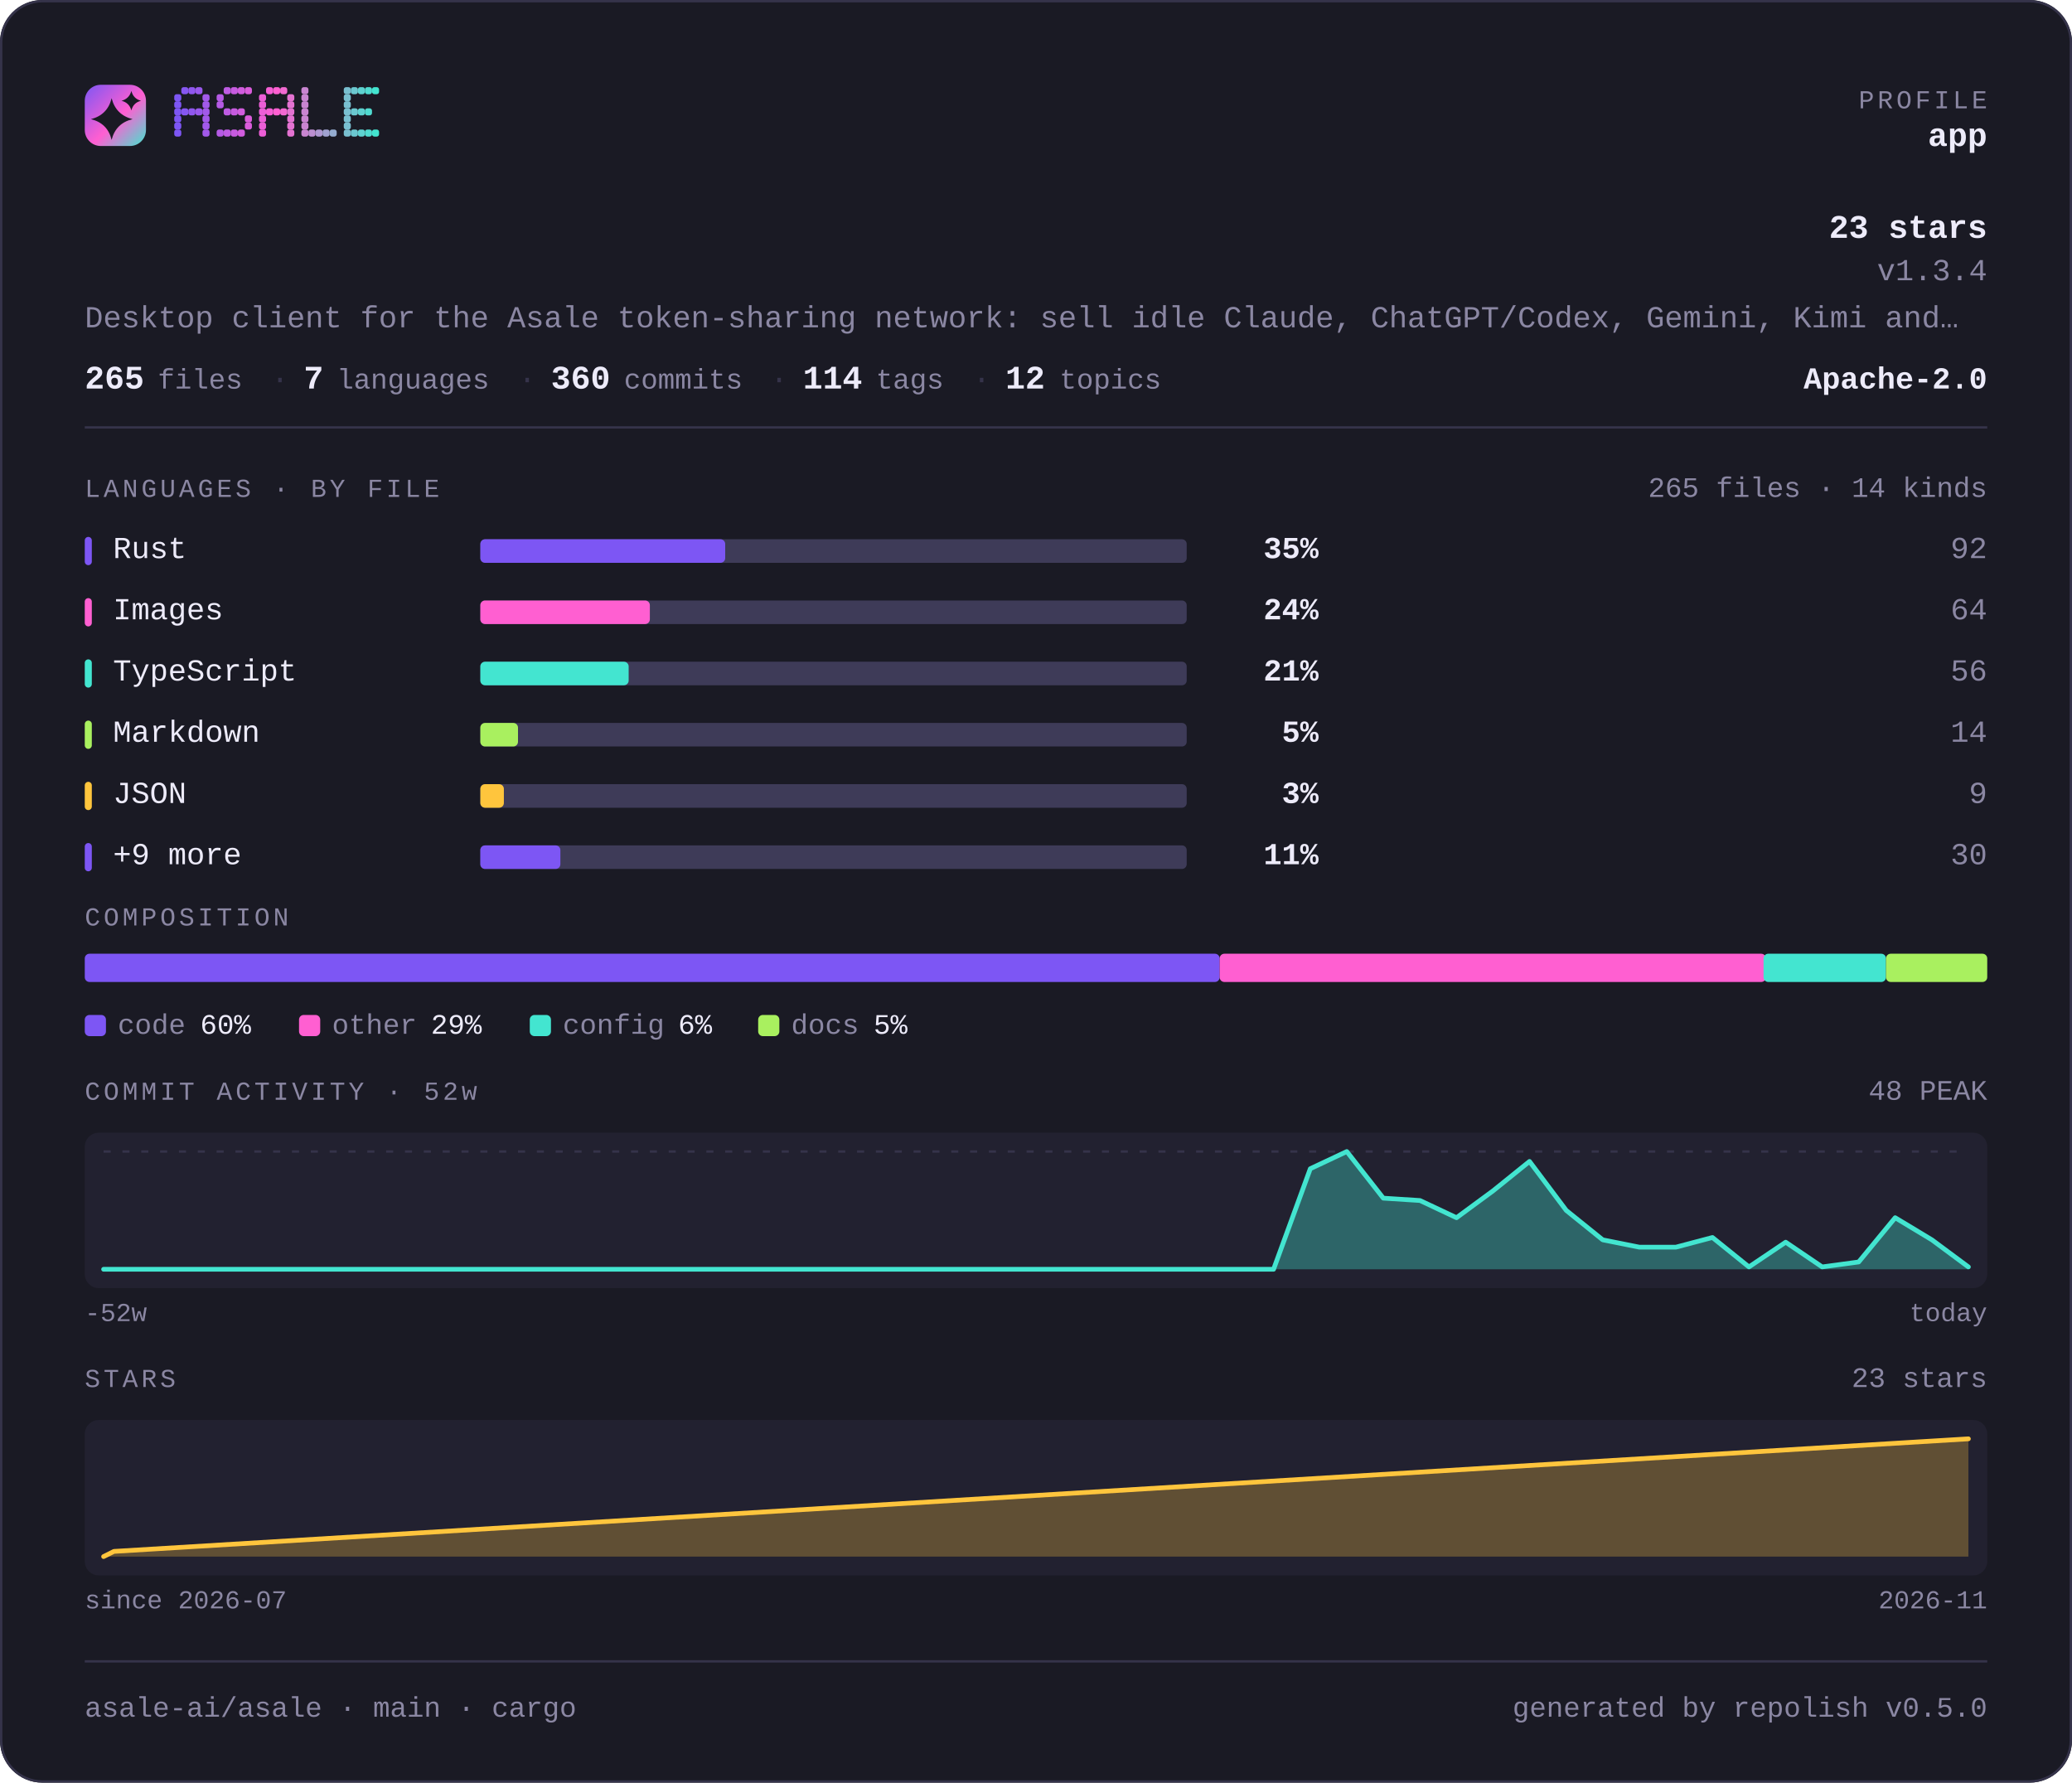
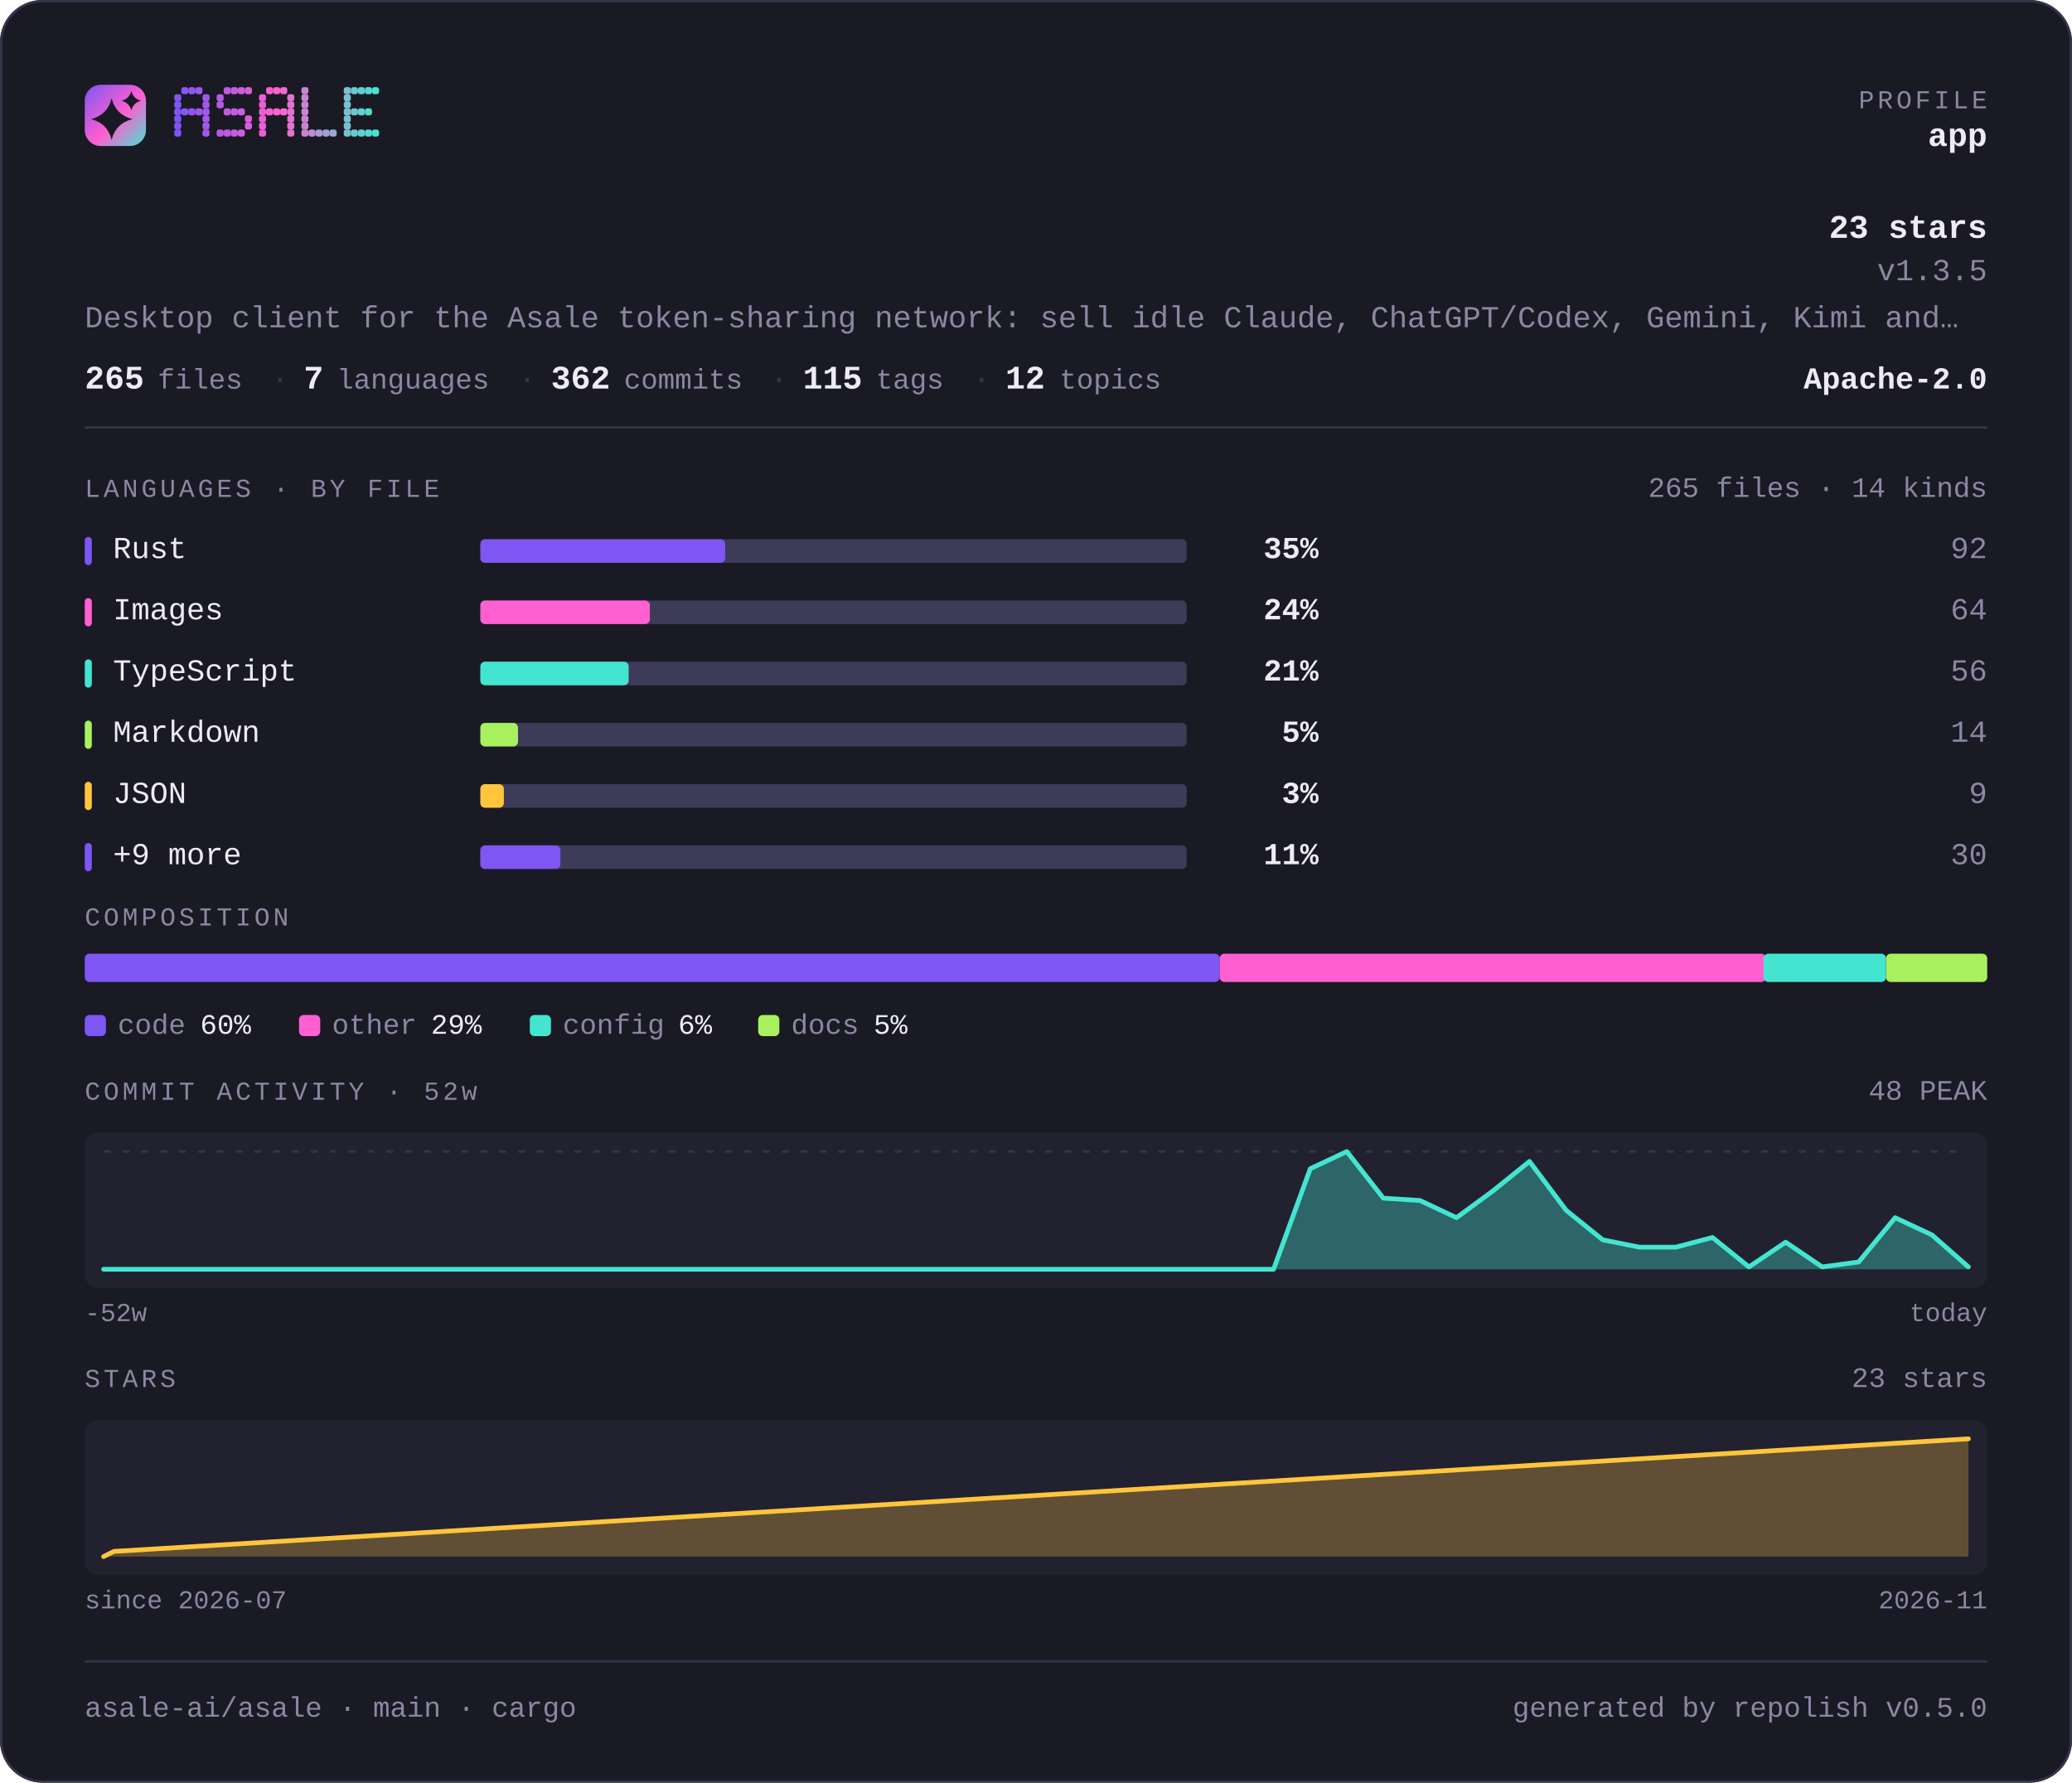
<svg xmlns="http://www.w3.org/2000/svg" width="880" height="757" viewBox="0 0 880 757" lang="en" role="img" aria-label="asale-ai/asale — repository overview">
  <defs>
    <linearGradient id="brand" x1="0" y1="0" x2="1" y2="1">
      <stop offset="0" stop-color="#7d56f4" />
      <stop offset="0.55" stop-color="#ff5fd1" />
      <stop offset="1" stop-color="#43e5d0" />
    </linearGradient>
  </defs>
  <style>
    .t { font-family: ui-monospace, SFMono-Regular, "SF Mono", Menlo, Consolas, "Liberation Mono", "Noto Sans Mono CJK SC", "Noto Sans Mono CJK JP", "Microsoft YaHei", "Hiragino Sans", "Yu Gothic", monospace; }
  </style>
  <rect x="0" y="0" width="880" height="757" rx="18.0" fill="#1a1a24" />
  <rect x="0.5" y="0.5" width="879" height="756" rx="17.5" fill="none" stroke="#35334a" />
  <rect x="36" y="36" width="26" height="26" rx="6.8" fill="url(#brand)" />
  <path d="M47.4 41.7Q49.2 48.8 56.3 50.6Q49.2 52.3 47.4 59.4Q45.7 52.3 38.6 50.6Q45.7 48.8 47.4 41.7Z" fill="#1a1a24" />
  <path d="M55.8 38.6Q56.6 41.9 59.9 42.8Q56.6 43.6 55.8 46.9Q54.9 43.6 51.6 42.8Q54.9 41.9 55.8 38.6Z" fill="#1a1a24" />
  <g fill="#7d56f4">
    <rect x="74" y="40" width="3" height="3" rx="1" />
    <rect x="74" y="43" width="3" height="3" rx="1" />
    <rect x="74" y="46" width="3" height="3" rx="1" />
    <rect x="74" y="49" width="3" height="3" rx="1" />
    <rect x="74" y="52" width="3" height="3" rx="1" />
    <rect x="74" y="55" width="3" height="3" rx="1" />
  </g>
  <g fill="#8657f2">
    <rect x="77" y="37" width="3" height="3" rx="1" />
    <rect x="77" y="46" width="3" height="3" rx="1" />
  </g>
  <g fill="#9057ef">
    <rect x="80" y="37" width="3" height="3" rx="1" />
    <rect x="80" y="46" width="3" height="3" rx="1" />
  </g>
  <g fill="#9958ed">
    <rect x="83" y="37" width="3" height="3" rx="1" />
    <rect x="83" y="46" width="3" height="3" rx="1" />
  </g>
  <g fill="#a259ea">
    <rect x="86" y="40" width="3" height="3" rx="1" />
    <rect x="86" y="43" width="3" height="3" rx="1" />
    <rect x="86" y="46" width="3" height="3" rx="1" />
    <rect x="86" y="49" width="3" height="3" rx="1" />
    <rect x="86" y="52" width="3" height="3" rx="1" />
    <rect x="86" y="55" width="3" height="3" rx="1" />
  </g>
  <g fill="#b55ae5">
    <rect x="92" y="40" width="3" height="3" rx="1" />
    <rect x="92" y="43" width="3" height="3" rx="1" />
    <rect x="92" y="55" width="3" height="3" rx="1" />
  </g>
  <g fill="#be5be3">
    <rect x="95" y="37" width="3" height="3" rx="1" />
    <rect x="95" y="46" width="3" height="3" rx="1" />
    <rect x="95" y="55" width="3" height="3" rx="1" />
  </g>
  <g fill="#c75be0">
    <rect x="98" y="37" width="3" height="3" rx="1" />
    <rect x="98" y="46" width="3" height="3" rx="1" />
    <rect x="98" y="55" width="3" height="3" rx="1" />
  </g>
  <g fill="#d15cde">
    <rect x="101" y="37" width="3" height="3" rx="1" />
    <rect x="101" y="46" width="3" height="3" rx="1" />
    <rect x="101" y="55" width="3" height="3" rx="1" />
  </g>
  <g fill="#da5cdb">
    <rect x="104" y="37" width="3" height="3" rx="1" />
    <rect x="104" y="49" width="3" height="3" rx="1" />
    <rect x="104" y="52" width="3" height="3" rx="1" />
  </g>
  <g fill="#ec5ed6">
    <rect x="110" y="40" width="3" height="3" rx="1" />
    <rect x="110" y="43" width="3" height="3" rx="1" />
    <rect x="110" y="46" width="3" height="3" rx="1" />
    <rect x="110" y="49" width="3" height="3" rx="1" />
    <rect x="110" y="52" width="3" height="3" rx="1" />
    <rect x="110" y="55" width="3" height="3" rx="1" />
  </g>
  <g fill="#f65ed4">
    <rect x="113" y="37" width="3" height="3" rx="1" />
    <rect x="113" y="46" width="3" height="3" rx="1" />
  </g>
  <g fill="#ff5fd1">
    <rect x="116" y="37" width="3" height="3" rx="1" />
    <rect x="116" y="46" width="3" height="3" rx="1" />
  </g>
  <g fill="#f269d1">
    <rect x="119" y="37" width="3" height="3" rx="1" />
    <rect x="119" y="46" width="3" height="3" rx="1" />
  </g>
  <g fill="#e472d1">
    <rect x="122" y="40" width="3" height="3" rx="1" />
    <rect x="122" y="43" width="3" height="3" rx="1" />
    <rect x="122" y="46" width="3" height="3" rx="1" />
    <rect x="122" y="49" width="3" height="3" rx="1" />
    <rect x="122" y="52" width="3" height="3" rx="1" />
    <rect x="122" y="55" width="3" height="3" rx="1" />
  </g>
  <g fill="#c985d1">
    <rect x="128" y="37" width="3" height="3" rx="1" />
    <rect x="128" y="40" width="3" height="3" rx="1" />
    <rect x="128" y="43" width="3" height="3" rx="1" />
    <rect x="128" y="46" width="3" height="3" rx="1" />
    <rect x="128" y="49" width="3" height="3" rx="1" />
    <rect x="128" y="52" width="3" height="3" rx="1" />
    <rect x="128" y="55" width="3" height="3" rx="1" />
  </g>
  <g fill="#bc8fd1">
    <rect x="131" y="55" width="3" height="3" rx="1" />
  </g>
  <g fill="#ae98d1">
    <rect x="134" y="55" width="3" height="3" rx="1" />
  </g>
  <g fill="#a1a2d1">
    <rect x="137" y="55" width="3" height="3" rx="1" />
  </g>
  <g fill="#94acd0">
    <rect x="140" y="55" width="3" height="3" rx="1" />
  </g>
  <g fill="#79bfd0">
    <rect x="146" y="37" width="3" height="3" rx="1" />
    <rect x="146" y="40" width="3" height="3" rx="1" />
    <rect x="146" y="43" width="3" height="3" rx="1" />
    <rect x="146" y="46" width="3" height="3" rx="1" />
    <rect x="146" y="49" width="3" height="3" rx="1" />
    <rect x="146" y="52" width="3" height="3" rx="1" />
    <rect x="146" y="55" width="3" height="3" rx="1" />
  </g>
  <g fill="#6bc8d0">
    <rect x="149" y="37" width="3" height="3" rx="1" />
    <rect x="149" y="46" width="3" height="3" rx="1" />
    <rect x="149" y="55" width="3" height="3" rx="1" />
  </g>
  <g fill="#5ed2d0">
    <rect x="152" y="37" width="3" height="3" rx="1" />
    <rect x="152" y="46" width="3" height="3" rx="1" />
    <rect x="152" y="55" width="3" height="3" rx="1" />
  </g>
  <g fill="#50dbd0">
    <rect x="155" y="37" width="3" height="3" rx="1" />
    <rect x="155" y="46" width="3" height="3" rx="1" />
    <rect x="155" y="55" width="3" height="3" rx="1" />
  </g>
  <g fill="#43e5d0">
    <rect x="158" y="37" width="3" height="3" rx="1" />
    <rect x="158" y="55" width="3" height="3" rx="1" />
  </g>
  <text class="t" x="844" y="46" font-size="11" fill="#8b87a3" text-anchor="end" letter-spacing="1.4">PROFILE</text>
  <text class="t" x="844" y="62" font-size="14" fill="#edebfa" text-anchor="end" font-weight="700">app</text>
  <text class="t" x="844" y="101" font-size="14" fill="#edebfa" text-anchor="end" font-weight="700">23 stars</text>
-   <text class="t" x="844" y="119" font-size="13" fill="#8b87a3" text-anchor="end">v1.3.4</text>
+   <text class="t" x="844" y="119" font-size="13" fill="#8b87a3" text-anchor="end">v1.3.5</text>
  <text class="t" x="36" y="139" font-size="13" fill="#8b87a3" text-anchor="start">Desktop client for the Asale token-sharing network: sell idle Claude, ChatGPT/Codex, Gemini, Kimi and…</text>
  <text class="t" x="36" y="165" font-size="14" fill="#edebfa" text-anchor="start" font-weight="700">265</text>
  <text class="t" x="67" y="165" font-size="12" fill="#8b87a3" text-anchor="start">files</text>
  <text class="t" x="115" y="165" font-size="13" fill="#35334a" text-anchor="start">·</text>
  <text class="t" x="129" y="165" font-size="14" fill="#edebfa" text-anchor="start" font-weight="700">7</text>
  <text class="t" x="143" y="165" font-size="12" fill="#8b87a3" text-anchor="start">languages</text>
  <text class="t" x="220" y="165" font-size="13" fill="#35334a" text-anchor="start">·</text>
-   <text class="t" x="234" y="165" font-size="14" fill="#edebfa" text-anchor="start" font-weight="700">360</text>
+   <text class="t" x="234" y="165" font-size="14" fill="#edebfa" text-anchor="start" font-weight="700">362</text>
  <text class="t" x="265" y="165" font-size="12" fill="#8b87a3" text-anchor="start">commits</text>
  <text class="t" x="327" y="165" font-size="13" fill="#35334a" text-anchor="start">·</text>
-   <text class="t" x="341" y="165" font-size="14" fill="#edebfa" text-anchor="start" font-weight="700">114</text>
+   <text class="t" x="341" y="165" font-size="14" fill="#edebfa" text-anchor="start" font-weight="700">115</text>
  <text class="t" x="372" y="165" font-size="12" fill="#8b87a3" text-anchor="start">tags</text>
  <text class="t" x="413" y="165" font-size="13" fill="#35334a" text-anchor="start">·</text>
  <text class="t" x="427" y="165" font-size="14" fill="#edebfa" text-anchor="start" font-weight="700">12</text>
  <text class="t" x="450" y="165" font-size="12" fill="#8b87a3" text-anchor="start">topics</text>
  <text class="t" x="844" y="165" font-size="13" fill="#edebfa" text-anchor="end" font-weight="700">Apache-2.0</text>
  <rect x="36" y="181" width="808" height="1" fill="#35334a" />
  <text class="t" x="36" y="211" font-size="11" fill="#8b87a3" text-anchor="start" letter-spacing="1.4">LANGUAGES · BY FILE</text>
  <text class="t" x="844" y="211" font-size="12" fill="#8b87a3" text-anchor="end">265 files · 14 kinds</text>
  <rect x="36" y="228" width="3" height="12" rx="1.5" fill="#7d56f4" />
  <text class="t" x="48" y="237" font-size="13" fill="#edebfa" text-anchor="start">Rust</text>
  <rect x="204" y="229" width="300" height="10" rx="2.0" fill="#3e3b58" />
  <rect x="204" y="229" width="104" height="10" rx="2.0" fill="#7d56f4" />
  <text class="t" x="560" y="237" font-size="13" fill="#edebfa" text-anchor="end" font-weight="700">35%</text>
  <text class="t" x="844" y="237" font-size="13" fill="#8b87a3" text-anchor="end">92</text>
  <rect x="36" y="254" width="3" height="12" rx="1.5" fill="#ff5fd1" />
  <text class="t" x="48" y="263" font-size="13" fill="#edebfa" text-anchor="start">Images</text>
  <rect x="204" y="255" width="300" height="10" rx="2.0" fill="#3e3b58" />
  <rect x="204" y="255" width="72" height="10" rx="2.0" fill="#ff5fd1" />
  <text class="t" x="560" y="263" font-size="13" fill="#edebfa" text-anchor="end" font-weight="700">24%</text>
  <text class="t" x="844" y="263" font-size="13" fill="#8b87a3" text-anchor="end">64</text>
  <rect x="36" y="280" width="3" height="12" rx="1.5" fill="#43e5d0" />
  <text class="t" x="48" y="289" font-size="13" fill="#edebfa" text-anchor="start">TypeScript</text>
  <rect x="204" y="281" width="300" height="10" rx="2.0" fill="#3e3b58" />
  <rect x="204" y="281" width="63" height="10" rx="2.0" fill="#43e5d0" />
  <text class="t" x="560" y="289" font-size="13" fill="#edebfa" text-anchor="end" font-weight="700">21%</text>
  <text class="t" x="844" y="289" font-size="13" fill="#8b87a3" text-anchor="end">56</text>
  <rect x="36" y="306" width="3" height="12" rx="1.5" fill="#a9f05f" />
  <text class="t" x="48" y="315" font-size="13" fill="#edebfa" text-anchor="start">Markdown</text>
  <rect x="204" y="307" width="300" height="10" rx="2.0" fill="#3e3b58" />
  <rect x="204" y="307" width="16" height="10" rx="2.0" fill="#a9f05f" />
  <text class="t" x="560" y="315" font-size="13" fill="#edebfa" text-anchor="end" font-weight="700">5%</text>
  <text class="t" x="844" y="315" font-size="13" fill="#8b87a3" text-anchor="end">14</text>
  <rect x="36" y="332" width="3" height="12" rx="1.5" fill="#ffc53d" />
  <text class="t" x="48" y="341" font-size="13" fill="#edebfa" text-anchor="start">JSON</text>
  <rect x="204" y="333" width="300" height="10" rx="2.0" fill="#3e3b58" />
  <rect x="204" y="333" width="10" height="10" rx="2.0" fill="#ffc53d" />
  <text class="t" x="560" y="341" font-size="13" fill="#edebfa" text-anchor="end" font-weight="700">3%</text>
  <text class="t" x="844" y="341" font-size="13" fill="#8b87a3" text-anchor="end">9</text>
  <rect x="36" y="358" width="3" height="12" rx="1.5" fill="#7d56f4" />
  <text class="t" x="48" y="367" font-size="13" fill="#edebfa" text-anchor="start">+9 more</text>
  <rect x="204" y="359" width="300" height="10" rx="2.0" fill="#3e3b58" />
  <rect x="204" y="359" width="34" height="10" rx="2.0" fill="#7d56f4" />
  <text class="t" x="560" y="367" font-size="13" fill="#edebfa" text-anchor="end" font-weight="700">11%</text>
  <text class="t" x="844" y="367" font-size="13" fill="#8b87a3" text-anchor="end">30</text>
  <text class="t" x="36" y="393" font-size="11" fill="#8b87a3" text-anchor="start" letter-spacing="1.4">COMPOSITION</text>
  <rect x="36" y="405" width="482" height="12" rx="2.0" fill="#7d56f4" />
  <rect x="518" y="405" width="232" height="12" rx="2.0" fill="#ff5fd1" />
  <rect x="749" y="405" width="52" height="12" rx="2.0" fill="#43e5d0" />
  <rect x="801" y="405" width="43" height="12" rx="2.0" fill="#a9f05f" />
  <rect x="36" y="431" width="9" height="9" rx="2.0" fill="#7d56f4" />
  <text class="t" x="50" y="439" font-size="12" fill="#8b87a3" text-anchor="start">code</text>
  <text class="t" x="85" y="439" font-size="12" fill="#edebfa" text-anchor="start">60%</text>
  <rect x="127" y="431" width="9" height="9" rx="2.0" fill="#ff5fd1" />
  <text class="t" x="141" y="439" font-size="12" fill="#8b87a3" text-anchor="start">other</text>
  <text class="t" x="183" y="439" font-size="12" fill="#edebfa" text-anchor="start">29%</text>
  <rect x="225" y="431" width="9" height="9" rx="2.0" fill="#43e5d0" />
  <text class="t" x="239" y="439" font-size="12" fill="#8b87a3" text-anchor="start">config</text>
  <text class="t" x="288" y="439" font-size="12" fill="#edebfa" text-anchor="start">6%</text>
  <rect x="322" y="431" width="9" height="9" rx="2.0" fill="#a9f05f" />
  <text class="t" x="336" y="439" font-size="12" fill="#8b87a3" text-anchor="start">docs</text>
  <text class="t" x="371" y="439" font-size="12" fill="#edebfa" text-anchor="start">5%</text>
  <text class="t" x="36" y="467" font-size="11" fill="#8b87a3" text-anchor="start" letter-spacing="1.4">COMMIT ACTIVITY · 52w</text>
  <text class="t" x="844" y="467" font-size="12" fill="#8b87a3" text-anchor="end">48 PEAK</text>
  <rect x="36" y="481" width="808" height="66" rx="6.0" fill="#222130" />
  <line x1="44" y1="489" x2="836" y2="489" stroke="#35334a" stroke-width="1" stroke-dasharray="3 5" />
-   <path d="M44.0 539.0 L59.5 539.0 L75.1 539.0 L90.6 539.0 L106.1 539.0 L121.6 539.0 L137.2 539.0 L152.7 539.0 L168.2 539.0 L183.8 539.0 L199.3 539.0 L214.8 539.0 L230.4 539.0 L245.9 539.0 L261.4 539.0 L276.9 539.0 L292.5 539.0 L308.0 539.0 L323.5 539.0 L339.1 539.0 L354.6 539.0 L370.1 539.0 L385.6 539.0 L401.2 539.0 L416.7 539.0 L432.2 539.0 L447.8 539.0 L463.3 539.0 L478.8 539.0 L494.4 539.0 L509.9 539.0 L525.4 539.0 L540.9 539.0 L556.5 496.3 L572.0 489.0 L587.5 508.8 L603.1 509.8 L618.6 517.1 L634.1 505.7 L649.6 493.2 L665.2 514.0 L680.7 526.5 L696.2 529.6 L711.8 529.6 L727.3 525.5 L742.8 538.0 L758.4 527.5 L773.9 538.0 L789.4 535.9 L804.9 517.1 L820.5 526.5 L836.0 538.0 L836.0 539 L44 539 Z" fill="#43e5d0" fill-opacity="0.35" />
-   <path d="M44.0 539.0 L59.5 539.0 L75.1 539.0 L90.6 539.0 L106.1 539.0 L121.6 539.0 L137.2 539.0 L152.7 539.0 L168.2 539.0 L183.8 539.0 L199.3 539.0 L214.8 539.0 L230.4 539.0 L245.9 539.0 L261.4 539.0 L276.9 539.0 L292.5 539.0 L308.0 539.0 L323.5 539.0 L339.1 539.0 L354.6 539.0 L370.1 539.0 L385.6 539.0 L401.2 539.0 L416.7 539.0 L432.2 539.0 L447.8 539.0 L463.3 539.0 L478.8 539.0 L494.4 539.0 L509.9 539.0 L525.4 539.0 L540.9 539.0 L556.5 496.3 L572.0 489.0 L587.5 508.8 L603.1 509.8 L618.6 517.1 L634.1 505.7 L649.6 493.2 L665.2 514.0 L680.7 526.5 L696.2 529.6 L711.8 529.6 L727.3 525.5 L742.8 538.0 L758.4 527.5 L773.9 538.0 L789.4 535.9 L804.9 517.1 L820.5 526.5 L836.0 538.0" fill="none" stroke="#43e5d0" stroke-width="2" stroke-linejoin="round" stroke-linecap="round" />
+   <path d="M44.0 539.0 L59.5 539.0 L75.1 539.0 L90.6 539.0 L106.1 539.0 L121.6 539.0 L137.2 539.0 L152.7 539.0 L168.2 539.0 L183.8 539.0 L199.3 539.0 L214.8 539.0 L230.4 539.0 L245.9 539.0 L261.4 539.0 L276.9 539.0 L292.5 539.0 L308.0 539.0 L323.5 539.0 L339.1 539.0 L354.6 539.0 L370.1 539.0 L385.6 539.0 L401.2 539.0 L416.7 539.0 L432.2 539.0 L447.8 539.0 L463.3 539.0 L478.8 539.0 L494.4 539.0 L509.9 539.0 L525.4 539.0 L540.9 539.0 L556.5 496.3 L572.0 489.0 L587.5 508.8 L603.1 509.8 L618.6 517.1 L634.1 505.7 L649.6 493.2 L665.2 514.0 L680.7 526.5 L696.2 529.6 L711.8 529.6 L727.3 525.5 L742.8 538.0 L758.4 527.5 L773.9 538.0 L789.4 535.9 L804.9 517.1 L820.5 524.4 L836.0 538.0 L836.0 539 L44 539 Z" fill="#43e5d0" fill-opacity="0.35" />
+   <path d="M44.0 539.0 L59.5 539.0 L75.1 539.0 L90.6 539.0 L106.1 539.0 L121.6 539.0 L137.2 539.0 L152.7 539.0 L168.2 539.0 L183.8 539.0 L199.3 539.0 L214.8 539.0 L230.4 539.0 L245.9 539.0 L261.4 539.0 L276.9 539.0 L292.5 539.0 L308.0 539.0 L323.5 539.0 L339.1 539.0 L354.6 539.0 L370.1 539.0 L385.6 539.0 L401.2 539.0 L416.7 539.0 L432.2 539.0 L447.8 539.0 L463.3 539.0 L478.8 539.0 L494.4 539.0 L509.9 539.0 L525.4 539.0 L540.9 539.0 L556.5 496.3 L572.0 489.0 L587.5 508.8 L603.1 509.8 L618.6 517.1 L634.1 505.7 L649.6 493.2 L665.2 514.0 L680.7 526.5 L696.2 529.6 L711.8 529.6 L727.3 525.5 L742.8 538.0 L758.4 527.5 L773.9 538.0 L789.4 535.9 L804.9 517.1 L820.5 524.4 L836.0 538.0" fill="none" stroke="#43e5d0" stroke-width="2" stroke-linejoin="round" stroke-linecap="round" />
  <text class="t" x="36" y="561" font-size="11" fill="#8b87a3" text-anchor="start">-52w</text>
  <text class="t" x="844" y="561" font-size="11" fill="#8b87a3" text-anchor="end">today</text>
  <text class="t" x="36" y="589" font-size="11" fill="#8b87a3" text-anchor="start" letter-spacing="1.4">STARS</text>
  <text class="t" x="844" y="589" font-size="12" fill="#8b87a3" text-anchor="end">23 stars</text>
  <rect x="36" y="603" width="808" height="66" rx="6.0" fill="#222130" />
  <path d="M44.0 661.0 L48.4 658.8 L836.0 611.0 L836.0 661 L44.0 661 Z" fill="#ffc53d" fill-opacity="0.28" />
  <path d="M44.0 661.0 L48.4 658.8 L836.0 611.0" fill="none" stroke="#ffc53d" stroke-width="2" stroke-linejoin="round" stroke-linecap="round" />
  <text class="t" x="36" y="683" font-size="11" fill="#8b87a3" text-anchor="start">since 2026-07</text>
  <text class="t" x="844" y="683" font-size="11" fill="#8b87a3" text-anchor="end">2026-11</text>
  <rect x="36" y="705" width="808" height="1" fill="#35334a" />
  <text class="t" x="36" y="729" font-size="12" fill="#8b87a3" text-anchor="start">asale-ai/asale · main · cargo</text>
  <text class="t" x="844" y="729" font-size="12" fill="#8b87a3" text-anchor="end">generated by repolish v0.5.0</text>
</svg>
